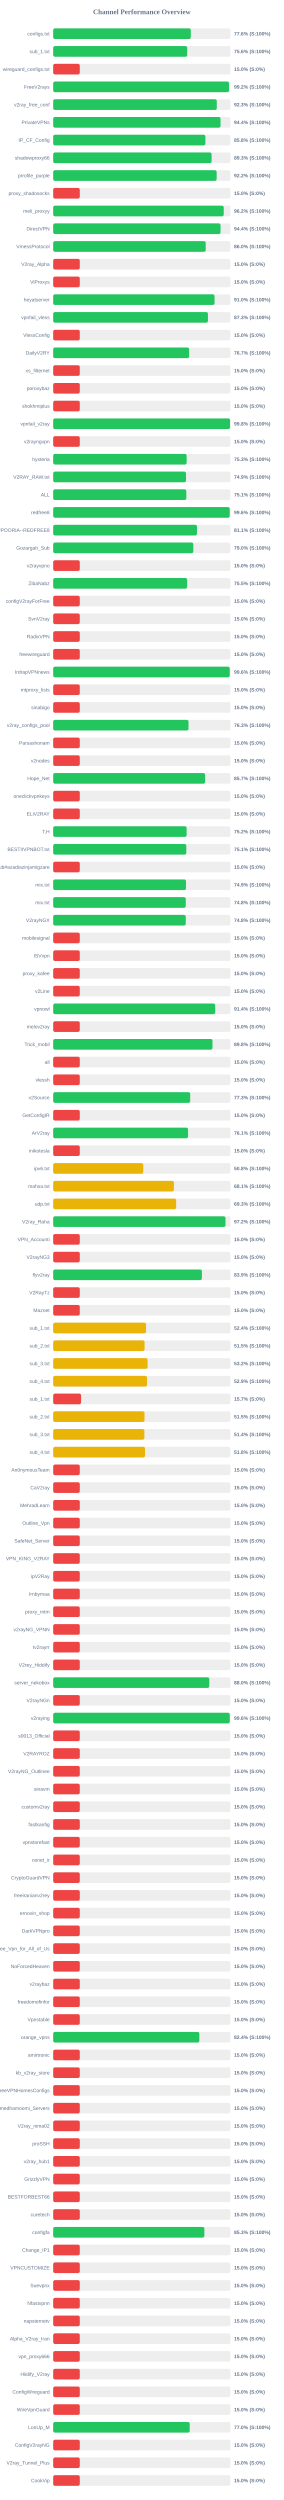
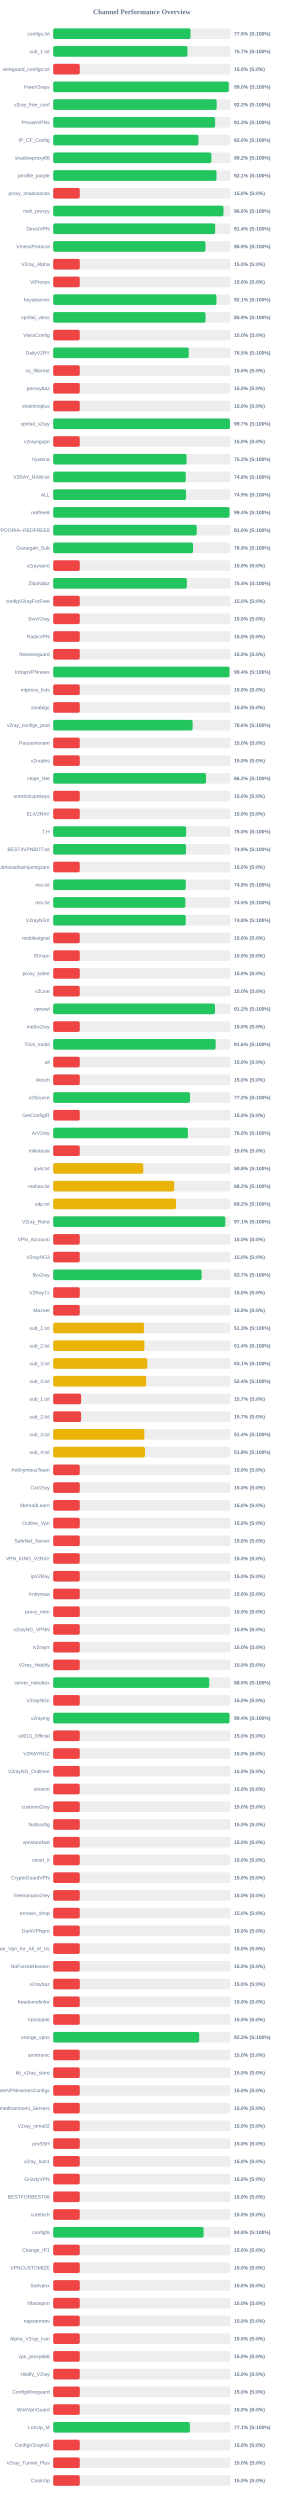
<svg xmlns="http://www.w3.org/2000/svg" width="800" height="7050" version="1.1">
  <style>
        .row { font: 14px Arial; fill: #64748b; }
        .score { font: bold 14px Arial; fill: #64748b; }
    </style>
  <text x="400" y="40" text-anchor="middle" font-size="20px" font-weight="bold" fill="#64748b">Channel Performance Overview</text>
  <rect x="150" y="80" width="500" height="30" fill="#eee" rx="5" />
-   <rect x="150" y="80" width="388.05" height="30" fill="#22c55e" rx="5" />
+   <rect x="150" y="80" width="387.3" height="30" fill="#22c55e" rx="5" />
  <text x="140" y="100" text-anchor="end" class="row">configs.txt</text>
-   <text x="660" y="100" text-anchor="start" class="score">77.6% (S:100%)</text>
+   <text x="660" y="100" text-anchor="start" class="score">77.5% (S:100%)</text>
  <rect x="150" y="130" width="500" height="30" fill="#eee" rx="5" />
-   <rect x="150" y="130" width="378.0" height="30" fill="#22c55e" rx="5" />
+   <rect x="150" y="130" width="378.6" height="30" fill="#22c55e" rx="5" />
  <text x="140" y="150" text-anchor="end" class="row">sub_1.txt</text>
-   <text x="660" y="150" text-anchor="start" class="score">75.6% (S:100%)</text>
+   <text x="660" y="150" text-anchor="start" class="score">75.7% (S:100%)</text>
  <rect x="150" y="180" width="500" height="30" fill="#eee" rx="5" />
  <rect x="150" y="180" width="75.0" height="30" fill="#ef4444" rx="5" />
  <text x="140" y="200" text-anchor="end" class="row">wireguard_configs.txt</text>
  <text x="660" y="200" text-anchor="start" class="score">15.0% (S:0%)</text>
  <rect x="150" y="230" width="500" height="30" fill="#eee" rx="5" />
-   <rect x="150" y="230" width="495.8" height="30" fill="#22c55e" rx="5" />
+   <rect x="150" y="230" width="494.95" height="30" fill="#22c55e" rx="5" />
  <text x="140" y="250" text-anchor="end" class="row">FreeV2rays</text>
-   <text x="660" y="250" text-anchor="start" class="score">99.2% (S:100%)</text>
+   <text x="660" y="250" text-anchor="start" class="score">99.0% (S:100%)</text>
  <rect x="150" y="280" width="500" height="30" fill="#eee" rx="5" />
-   <rect x="150" y="280" width="461.35" height="30" fill="#22c55e" rx="5" />
+   <rect x="150" y="280" width="461.0" height="30" fill="#22c55e" rx="5" />
  <text x="140" y="300" text-anchor="end" class="row">v2ray_free_conf</text>
-   <text x="660" y="300" text-anchor="start" class="score">92.3% (S:100%)</text>
+   <text x="660" y="300" text-anchor="start" class="score">92.2% (S:100%)</text>
  <rect x="150" y="330" width="500" height="30" fill="#eee" rx="5" />
-   <rect x="150" y="330" width="471.95" height="30" fill="#22c55e" rx="5" />
+   <rect x="150" y="330" width="456.55" height="30" fill="#22c55e" rx="5" />
  <text x="140" y="350" text-anchor="end" class="row">PrivateVPNs</text>
-   <text x="660" y="350" text-anchor="start" class="score">94.4% (S:100%)</text>
+   <text x="660" y="350" text-anchor="start" class="score">91.3% (S:100%)</text>
  <rect x="150" y="380" width="500" height="30" fill="#eee" rx="5" />
-   <rect x="150" y="380" width="429.25" height="30" fill="#22c55e" rx="5" />
+   <rect x="150" y="380" width="409.8" height="30" fill="#22c55e" rx="5" />
  <text x="140" y="400" text-anchor="end" class="row">IP_CF_Config</text>
-   <text x="660" y="400" text-anchor="start" class="score">85.8% (S:100%)</text>
+   <text x="660" y="400" text-anchor="start" class="score">82.0% (S:100%)</text>
  <rect x="150" y="430" width="500" height="30" fill="#eee" rx="5" />
-   <rect x="150" y="430" width="446.7" height="30" fill="#22c55e" rx="5" />
+   <rect x="150" y="430" width="446.15" height="30" fill="#22c55e" rx="5" />
  <text x="140" y="450" text-anchor="end" class="row">shadowproxy66</text>
-   <text x="660" y="450" text-anchor="start" class="score">89.3% (S:100%)</text>
+   <text x="660" y="450" text-anchor="start" class="score">89.2% (S:100%)</text>
  <rect x="150" y="480" width="500" height="30" fill="#eee" rx="5" />
-   <rect x="150" y="480" width="460.95" height="30" fill="#22c55e" rx="5" />
+   <rect x="150" y="480" width="460.55" height="30" fill="#22c55e" rx="5" />
  <text x="140" y="500" text-anchor="end" class="row">prrofile_purple</text>
-   <text x="660" y="500" text-anchor="start" class="score">92.2% (S:100%)</text>
+   <text x="660" y="500" text-anchor="start" class="score">92.1% (S:100%)</text>
  <rect x="150" y="530" width="500" height="30" fill="#eee" rx="5" />
  <rect x="150" y="530" width="75.0" height="30" fill="#ef4444" rx="5" />
  <text x="140" y="550" text-anchor="end" class="row">proxy_shadosocks</text>
  <text x="660" y="550" text-anchor="start" class="score">15.0% (S:0%)</text>
  <rect x="150" y="580" width="500" height="30" fill="#eee" rx="5" />
-   <rect x="150" y="580" width="480.95" height="30" fill="#22c55e" rx="5" />
+   <rect x="150" y="580" width="480.25" height="30" fill="#22c55e" rx="5" />
  <text x="140" y="600" text-anchor="end" class="row">meli_proxyy</text>
-   <text x="660" y="600" text-anchor="start" class="score">96.2% (S:100%)</text>
+   <text x="660" y="600" text-anchor="start" class="score">96.0% (S:100%)</text>
  <rect x="150" y="630" width="500" height="30" fill="#eee" rx="5" />
-   <rect x="150" y="630" width="471.9" height="30" fill="#22c55e" rx="5" />
+   <rect x="150" y="630" width="456.8" height="30" fill="#22c55e" rx="5" />
  <text x="140" y="650" text-anchor="end" class="row">DirectVPN</text>
-   <text x="660" y="650" text-anchor="start" class="score">94.4% (S:100%)</text>
+   <text x="660" y="650" text-anchor="start" class="score">91.4% (S:100%)</text>
  <rect x="150" y="680" width="500" height="30" fill="#eee" rx="5" />
-   <rect x="150" y="680" width="430.1" height="30" fill="#22c55e" rx="5" />
+   <rect x="150" y="680" width="429.4" height="30" fill="#22c55e" rx="5" />
  <text x="140" y="700" text-anchor="end" class="row">VmessProtocol</text>
-   <text x="660" y="700" text-anchor="start" class="score">86.0% (S:100%)</text>
+   <text x="660" y="700" text-anchor="start" class="score">85.9% (S:100%)</text>
  <rect x="150" y="730" width="500" height="30" fill="#eee" rx="5" />
  <rect x="150" y="730" width="75.0" height="30" fill="#ef4444" rx="5" />
  <text x="140" y="750" text-anchor="end" class="row">V2ray_Alpha</text>
  <text x="660" y="750" text-anchor="start" class="score">15.0% (S:0%)</text>
  <rect x="150" y="780" width="500" height="30" fill="#eee" rx="5" />
  <rect x="150" y="780" width="75.0" height="30" fill="#ef4444" rx="5" />
  <text x="140" y="800" text-anchor="end" class="row">ViProxys</text>
  <text x="660" y="800" text-anchor="start" class="score">15.0% (S:0%)</text>
  <rect x="150" y="830" width="500" height="30" fill="#eee" rx="5" />
-   <rect x="150" y="830" width="455.0" height="30" fill="#22c55e" rx="5" />
+   <rect x="150" y="830" width="460.35" height="30" fill="#22c55e" rx="5" />
  <text x="140" y="850" text-anchor="end" class="row">heyatserver</text>
-   <text x="660" y="850" text-anchor="start" class="score">91.0% (S:100%)</text>
+   <text x="660" y="850" text-anchor="start" class="score">92.1% (S:100%)</text>
  <rect x="150" y="880" width="500" height="30" fill="#eee" rx="5" />
-   <rect x="150" y="880" width="436.4" height="30" fill="#22c55e" rx="5" />
+   <rect x="150" y="880" width="429.7" height="30" fill="#22c55e" rx="5" />
  <text x="140" y="900" text-anchor="end" class="row">vpnfail_vless</text>
-   <text x="660" y="900" text-anchor="start" class="score">87.3% (S:100%)</text>
+   <text x="660" y="900" text-anchor="start" class="score">85.9% (S:100%)</text>
  <rect x="150" y="930" width="500" height="30" fill="#eee" rx="5" />
  <rect x="150" y="930" width="75.0" height="30" fill="#ef4444" rx="5" />
  <text x="140" y="950" text-anchor="end" class="row">VlessConfig</text>
  <text x="660" y="950" text-anchor="start" class="score">15.0% (S:0%)</text>
  <rect x="150" y="980" width="500" height="30" fill="#eee" rx="5" />
-   <rect x="150" y="980" width="383.4" height="30" fill="#22c55e" rx="5" />
+   <rect x="150" y="980" width="382.25" height="30" fill="#22c55e" rx="5" />
  <text x="140" y="1000" text-anchor="end" class="row">DailyV2RY</text>
-   <text x="660" y="1000" text-anchor="start" class="score">76.7% (S:100%)</text>
+   <text x="660" y="1000" text-anchor="start" class="score">76.5% (S:100%)</text>
  <rect x="150" y="1030" width="500" height="30" fill="#eee" rx="5" />
  <rect x="150" y="1030" width="75.0" height="30" fill="#ef4444" rx="5" />
  <text x="140" y="1050" text-anchor="end" class="row">xs_filternet</text>
  <text x="660" y="1050" text-anchor="start" class="score">15.0% (S:0%)</text>
  <rect x="150" y="1080" width="500" height="30" fill="#eee" rx="5" />
  <rect x="150" y="1080" width="75.0" height="30" fill="#ef4444" rx="5" />
  <text x="140" y="1100" text-anchor="end" class="row">poroxybaz</text>
  <text x="660" y="1100" text-anchor="start" class="score">15.0% (S:0%)</text>
  <rect x="150" y="1130" width="500" height="30" fill="#eee" rx="5" />
  <rect x="150" y="1130" width="75.0" height="30" fill="#ef4444" rx="5" />
  <text x="140" y="1150" text-anchor="end" class="row">shokhmiplus</text>
  <text x="660" y="1150" text-anchor="start" class="score">15.0% (S:0%)</text>
  <rect x="150" y="1180" width="500" height="30" fill="#eee" rx="5" />
-   <rect x="150" y="1180" width="498.75" height="30" fill="#22c55e" rx="5" />
+   <rect x="150" y="1180" width="498.45" height="30" fill="#22c55e" rx="5" />
  <text x="140" y="1200" text-anchor="end" class="row">vpnfail_v2ray</text>
-   <text x="660" y="1200" text-anchor="start" class="score">99.8% (S:100%)</text>
+   <text x="660" y="1200" text-anchor="start" class="score">99.7% (S:100%)</text>
  <rect x="150" y="1230" width="500" height="30" fill="#eee" rx="5" />
  <rect x="150" y="1230" width="75.0" height="30" fill="#ef4444" rx="5" />
  <text x="140" y="1250" text-anchor="end" class="row">v2rayngvpn</text>
  <text x="660" y="1250" text-anchor="start" class="score">15.0% (S:0%)</text>
  <rect x="150" y="1280" width="500" height="30" fill="#eee" rx="5" />
-   <rect x="150" y="1280" width="376.35" height="30" fill="#22c55e" rx="5" />
+   <rect x="150" y="1280" width="376.2" height="30" fill="#22c55e" rx="5" />
  <text x="140" y="1300" text-anchor="end" class="row">hysteria</text>
-   <text x="660" y="1300" text-anchor="start" class="score">75.3% (S:100%)</text>
+   <text x="660" y="1300" text-anchor="start" class="score">75.2% (S:100%)</text>
  <rect x="150" y="1330" width="500" height="30" fill="#eee" rx="5" />
-   <rect x="150" y="1330" width="374.55" height="30" fill="#22c55e" rx="5" />
+   <rect x="150" y="1330" width="373.85" height="30" fill="#22c55e" rx="5" />
  <text x="140" y="1350" text-anchor="end" class="row">V2RAY_RAW.txt</text>
-   <text x="660" y="1350" text-anchor="start" class="score">74.9% (S:100%)</text>
+   <text x="660" y="1350" text-anchor="start" class="score">74.8% (S:100%)</text>
  <rect x="150" y="1380" width="500" height="30" fill="#eee" rx="5" />
-   <rect x="150" y="1380" width="375.45" height="30" fill="#22c55e" rx="5" />
+   <rect x="150" y="1380" width="374.65" height="30" fill="#22c55e" rx="5" />
  <text x="140" y="1400" text-anchor="end" class="row">ALL</text>
-   <text x="660" y="1400" text-anchor="start" class="score">75.1% (S:100%)</text>
+   <text x="660" y="1400" text-anchor="start" class="score">74.9% (S:100%)</text>
  <rect x="150" y="1430" width="500" height="30" fill="#eee" rx="5" />
-   <rect x="150" y="1430" width="497.85" height="30" fill="#22c55e" rx="5" />
+   <rect x="150" y="1430" width="497.15" height="30" fill="#22c55e" rx="5" />
  <text x="140" y="1450" text-anchor="end" class="row">redfree8</text>
-   <text x="660" y="1450" text-anchor="start" class="score">99.6% (S:100%)</text>
+   <text x="660" y="1450" text-anchor="start" class="score">99.4% (S:100%)</text>
  <rect x="150" y="1480" width="500" height="30" fill="#eee" rx="5" />
-   <rect x="150" y="1480" width="405.5" height="30" fill="#22c55e" rx="5" />
+   <rect x="150" y="1480" width="404.85" height="30" fill="#22c55e" rx="5" />
  <text x="140" y="1500" text-anchor="end" class="row">POORIA--REDFREE8.txt#POORIA--REDFREE8</text>
-   <text x="660" y="1500" text-anchor="start" class="score">81.1% (S:100%)</text>
+   <text x="660" y="1500" text-anchor="start" class="score">81.0% (S:100%)</text>
  <rect x="150" y="1530" width="500" height="30" fill="#eee" rx="5" />
-   <rect x="150" y="1530" width="395.2" height="30" fill="#22c55e" rx="5" />
+   <rect x="150" y="1530" width="394.45" height="30" fill="#22c55e" rx="5" />
  <text x="140" y="1550" text-anchor="end" class="row">Gozargah_Sub</text>
-   <text x="660" y="1550" text-anchor="start" class="score">79.0% (S:100%)</text>
+   <text x="660" y="1550" text-anchor="start" class="score">78.9% (S:100%)</text>
  <rect x="150" y="1580" width="500" height="30" fill="#eee" rx="5" />
  <rect x="150" y="1580" width="75.0" height="30" fill="#ef4444" rx="5" />
  <text x="140" y="1600" text-anchor="end" class="row">v2rayvpno</text>
  <text x="660" y="1600" text-anchor="start" class="score">15.0% (S:0%)</text>
  <rect x="150" y="1630" width="500" height="30" fill="#eee" rx="5" />
-   <rect x="150" y="1630" width="377.75" height="30" fill="#22c55e" rx="5" />
+   <rect x="150" y="1630" width="376.9" height="30" fill="#22c55e" rx="5" />
  <text x="140" y="1650" text-anchor="end" class="row">ZibaNabz</text>
-   <text x="660" y="1650" text-anchor="start" class="score">75.5% (S:100%)</text>
+   <text x="660" y="1650" text-anchor="start" class="score">75.4% (S:100%)</text>
  <rect x="150" y="1680" width="500" height="30" fill="#eee" rx="5" />
  <rect x="150" y="1680" width="75.0" height="30" fill="#ef4444" rx="5" />
  <text x="140" y="1700" text-anchor="end" class="row">configV2rayForFree</text>
  <text x="660" y="1700" text-anchor="start" class="score">15.0% (S:0%)</text>
  <rect x="150" y="1730" width="500" height="30" fill="#eee" rx="5" />
  <rect x="150" y="1730" width="75.0" height="30" fill="#ef4444" rx="5" />
  <text x="140" y="1750" text-anchor="end" class="row">SvnV2ray</text>
  <text x="660" y="1750" text-anchor="start" class="score">15.0% (S:0%)</text>
  <rect x="150" y="1780" width="500" height="30" fill="#eee" rx="5" />
  <rect x="150" y="1780" width="75.0" height="30" fill="#ef4444" rx="5" />
  <text x="140" y="1800" text-anchor="end" class="row">RadixVPN</text>
  <text x="660" y="1800" text-anchor="start" class="score">15.0% (S:0%)</text>
  <rect x="150" y="1830" width="500" height="30" fill="#eee" rx="5" />
  <rect x="150" y="1830" width="75.0" height="30" fill="#ef4444" rx="5" />
  <text x="140" y="1850" text-anchor="end" class="row">freewireguard</text>
  <text x="660" y="1850" text-anchor="start" class="score">15.0% (S:0%)</text>
  <rect x="150" y="1880" width="500" height="30" fill="#eee" rx="5" />
-   <rect x="150" y="1880" width="497.9" height="30" fill="#22c55e" rx="5" />
+   <rect x="150" y="1880" width="497.1" height="30" fill="#22c55e" rx="5" />
  <text x="140" y="1900" text-anchor="end" class="row">IrdrapVPNnews</text>
-   <text x="660" y="1900" text-anchor="start" class="score">99.6% (S:100%)</text>
+   <text x="660" y="1900" text-anchor="start" class="score">99.4% (S:100%)</text>
  <rect x="150" y="1930" width="500" height="30" fill="#eee" rx="5" />
  <rect x="150" y="1930" width="75.0" height="30" fill="#ef4444" rx="5" />
  <text x="140" y="1950" text-anchor="end" class="row">mtproxy_lists</text>
  <text x="660" y="1950" text-anchor="start" class="score">15.0% (S:0%)</text>
  <rect x="150" y="1980" width="500" height="30" fill="#eee" rx="5" />
  <rect x="150" y="1980" width="75.0" height="30" fill="#ef4444" rx="5" />
  <text x="140" y="2000" text-anchor="end" class="row">sinabigo</text>
  <text x="660" y="2000" text-anchor="start" class="score">15.0% (S:0%)</text>
  <rect x="150" y="2030" width="500" height="30" fill="#eee" rx="5" />
-   <rect x="150" y="2030" width="381.65" height="30" fill="#22c55e" rx="5" />
+   <rect x="150" y="2030" width="393.2" height="30" fill="#22c55e" rx="5" />
  <text x="140" y="2050" text-anchor="end" class="row">v2ray_configs_pool</text>
-   <text x="660" y="2050" text-anchor="start" class="score">76.3% (S:100%)</text>
+   <text x="660" y="2050" text-anchor="start" class="score">78.6% (S:100%)</text>
  <rect x="150" y="2080" width="500" height="30" fill="#eee" rx="5" />
  <rect x="150" y="2080" width="75.0" height="30" fill="#ef4444" rx="5" />
  <text x="140" y="2100" text-anchor="end" class="row">Parsashonam</text>
  <text x="660" y="2100" text-anchor="start" class="score">15.0% (S:0%)</text>
  <rect x="150" y="2130" width="500" height="30" fill="#eee" rx="5" />
  <rect x="150" y="2130" width="75.0" height="30" fill="#ef4444" rx="5" />
  <text x="140" y="2150" text-anchor="end" class="row">v2nodes</text>
  <text x="660" y="2150" text-anchor="start" class="score">15.0% (S:0%)</text>
  <rect x="150" y="2180" width="500" height="30" fill="#eee" rx="5" />
-   <rect x="150" y="2180" width="428.45" height="30" fill="#22c55e" rx="5" />
+   <rect x="150" y="2180" width="430.95" height="30" fill="#22c55e" rx="5" />
  <text x="140" y="2200" text-anchor="end" class="row">Hope_Net</text>
-   <text x="660" y="2200" text-anchor="start" class="score">85.7% (S:100%)</text>
+   <text x="660" y="2200" text-anchor="start" class="score">86.2% (S:100%)</text>
  <rect x="150" y="2230" width="500" height="30" fill="#eee" rx="5" />
  <rect x="150" y="2230" width="75.0" height="30" fill="#ef4444" rx="5" />
  <text x="140" y="2250" text-anchor="end" class="row">oneclickvpnkeys</text>
  <text x="660" y="2250" text-anchor="start" class="score">15.0% (S:0%)</text>
  <rect x="150" y="2280" width="500" height="30" fill="#eee" rx="5" />
  <rect x="150" y="2280" width="75.0" height="30" fill="#ef4444" rx="5" />
  <text x="140" y="2300" text-anchor="end" class="row">ELiV2RAY</text>
  <text x="660" y="2300" text-anchor="start" class="score">15.0% (S:0%)</text>
  <rect x="150" y="2330" width="500" height="30" fill="#eee" rx="5" />
-   <rect x="150" y="2330" width="376.25" height="30" fill="#22c55e" rx="5" />
+   <rect x="150" y="2330" width="374.95" height="30" fill="#22c55e" rx="5" />
  <text x="140" y="2350" text-anchor="end" class="row">T,H</text>
-   <text x="660" y="2350" text-anchor="start" class="score">75.2% (S:100%)</text>
+   <text x="660" y="2350" text-anchor="start" class="score">75.0% (S:100%)</text>
  <rect x="150" y="2380" width="500" height="30" fill="#eee" rx="5" />
-   <rect x="150" y="2380" width="375.35" height="30" fill="#22c55e" rx="5" />
+   <rect x="150" y="2380" width="374.4" height="30" fill="#22c55e" rx="5" />
  <text x="140" y="2400" text-anchor="end" class="row">BESTIIVPNBOT.txt</text>
-   <text x="660" y="2400" text-anchor="start" class="score">75.1% (S:100%)</text>
+   <text x="660" y="2400" text-anchor="start" class="score">74.9% (S:100%)</text>
  <rect x="150" y="2430" width="500" height="30" fill="#eee" rx="5" />
  <rect x="150" y="2430" width="75.0" height="30" fill="#ef4444" rx="5" />
  <text x="140" y="2450" text-anchor="end" class="row">Sub#azadiazinjamigzare</text>
  <text x="660" y="2450" text-anchor="start" class="score">15.0% (S:0%)</text>
  <rect x="150" y="2480" width="500" height="30" fill="#eee" rx="5" />
-   <rect x="150" y="2480" width="374.5" height="30" fill="#22c55e" rx="5" />
+   <rect x="150" y="2480" width="373.85" height="30" fill="#22c55e" rx="5" />
  <text x="140" y="2500" text-anchor="end" class="row">mix.txt</text>
-   <text x="660" y="2500" text-anchor="start" class="score">74.9% (S:100%)</text>
+   <text x="660" y="2500" text-anchor="start" class="score">74.8% (S:100%)</text>
  <rect x="150" y="2530" width="500" height="30" fill="#eee" rx="5" />
-   <rect x="150" y="2530" width="373.9" height="30" fill="#22c55e" rx="5" />
+   <rect x="150" y="2530" width="372.6" height="30" fill="#22c55e" rx="5" />
  <text x="140" y="2550" text-anchor="end" class="row">mix.txt</text>
-   <text x="660" y="2550" text-anchor="start" class="score">74.8% (S:100%)</text>
+   <text x="660" y="2550" text-anchor="start" class="score">74.5% (S:100%)</text>
  <rect x="150" y="2580" width="500" height="30" fill="#eee" rx="5" />
  <rect x="150" y="2580" width="373.85" height="30" fill="#22c55e" rx="5" />
  <text x="140" y="2600" text-anchor="end" class="row">V2rayNGX</text>
  <text x="660" y="2600" text-anchor="start" class="score">74.8% (S:100%)</text>
  <rect x="150" y="2630" width="500" height="30" fill="#eee" rx="5" />
  <rect x="150" y="2630" width="75.0" height="30" fill="#ef4444" rx="5" />
  <text x="140" y="2650" text-anchor="end" class="row">mobilesignal</text>
  <text x="660" y="2650" text-anchor="start" class="score">15.0% (S:0%)</text>
  <rect x="150" y="2680" width="500" height="30" fill="#eee" rx="5" />
  <rect x="150" y="2680" width="75.0" height="30" fill="#ef4444" rx="5" />
  <text x="140" y="2700" text-anchor="end" class="row">ISVvpn</text>
  <text x="660" y="2700" text-anchor="start" class="score">15.0% (S:0%)</text>
  <rect x="150" y="2730" width="500" height="30" fill="#eee" rx="5" />
  <rect x="150" y="2730" width="75.0" height="30" fill="#ef4444" rx="5" />
  <text x="140" y="2750" text-anchor="end" class="row">proxy_kafee</text>
  <text x="660" y="2750" text-anchor="start" class="score">15.0% (S:0%)</text>
  <rect x="150" y="2780" width="500" height="30" fill="#eee" rx="5" />
  <rect x="150" y="2780" width="75.0" height="30" fill="#ef4444" rx="5" />
  <text x="140" y="2800" text-anchor="end" class="row">v2Line</text>
  <text x="660" y="2800" text-anchor="start" class="score">15.0% (S:0%)</text>
  <rect x="150" y="2830" width="500" height="30" fill="#eee" rx="5" />
-   <rect x="150" y="2830" width="456.9" height="30" fill="#22c55e" rx="5" />
+   <rect x="150" y="2830" width="456.25" height="30" fill="#22c55e" rx="5" />
  <text x="140" y="2850" text-anchor="end" class="row">vpnowl</text>
-   <text x="660" y="2850" text-anchor="start" class="score">91.4% (S:100%)</text>
+   <text x="660" y="2850" text-anchor="start" class="score">91.2% (S:100%)</text>
  <rect x="150" y="2880" width="500" height="30" fill="#eee" rx="5" />
  <rect x="150" y="2880" width="75.0" height="30" fill="#ef4444" rx="5" />
  <text x="140" y="2900" text-anchor="end" class="row">melov2ray</text>
  <text x="660" y="2900" text-anchor="start" class="score">15.0% (S:0%)</text>
  <rect x="150" y="2930" width="500" height="30" fill="#eee" rx="5" />
-   <rect x="150" y="2930" width="449.25" height="30" fill="#22c55e" rx="5" />
+   <rect x="150" y="2930" width="458.1" height="30" fill="#22c55e" rx="5" />
  <text x="140" y="2950" text-anchor="end" class="row">Trick_mobil</text>
-   <text x="660" y="2950" text-anchor="start" class="score">89.8% (S:100%)</text>
+   <text x="660" y="2950" text-anchor="start" class="score">91.6% (S:100%)</text>
  <rect x="150" y="2980" width="500" height="30" fill="#eee" rx="5" />
  <rect x="150" y="2980" width="75.0" height="30" fill="#ef4444" rx="5" />
  <text x="140" y="3000" text-anchor="end" class="row">all</text>
  <text x="660" y="3000" text-anchor="start" class="score">15.0% (S:0%)</text>
  <rect x="150" y="3030" width="500" height="30" fill="#eee" rx="5" />
  <rect x="150" y="3030" width="75.0" height="30" fill="#ef4444" rx="5" />
  <text x="140" y="3050" text-anchor="end" class="row">vlessh</text>
  <text x="660" y="3050" text-anchor="start" class="score">15.0% (S:0%)</text>
  <rect x="150" y="3080" width="500" height="30" fill="#eee" rx="5" />
-   <rect x="150" y="3080" width="386.35" height="30" fill="#22c55e" rx="5" />
+   <rect x="150" y="3080" width="385.95" height="30" fill="#22c55e" rx="5" />
  <text x="140" y="3100" text-anchor="end" class="row">v2Source</text>
-   <text x="660" y="3100" text-anchor="start" class="score">77.3% (S:100%)</text>
+   <text x="660" y="3100" text-anchor="start" class="score">77.2% (S:100%)</text>
  <rect x="150" y="3130" width="500" height="30" fill="#eee" rx="5" />
  <rect x="150" y="3130" width="75.0" height="30" fill="#ef4444" rx="5" />
  <text x="140" y="3150" text-anchor="end" class="row">GetConfigIR</text>
  <text x="660" y="3150" text-anchor="start" class="score">15.0% (S:0%)</text>
  <rect x="150" y="3180" width="500" height="30" fill="#eee" rx="5" />
-   <rect x="150" y="3180" width="380.3" height="30" fill="#22c55e" rx="5" />
+   <rect x="150" y="3180" width="379.85" height="30" fill="#22c55e" rx="5" />
  <text x="140" y="3200" text-anchor="end" class="row">ArV2ray</text>
-   <text x="660" y="3200" text-anchor="start" class="score">76.1% (S:100%)</text>
+   <text x="660" y="3200" text-anchor="start" class="score">76.0% (S:100%)</text>
  <rect x="150" y="3230" width="500" height="30" fill="#eee" rx="5" />
  <rect x="150" y="3230" width="75.0" height="30" fill="#ef4444" rx="5" />
  <text x="140" y="3250" text-anchor="end" class="row">inikotesla</text>
  <text x="660" y="3250" text-anchor="start" class="score">15.0% (S:0%)</text>
  <rect x="150" y="3280" width="500" height="30" fill="#eee" rx="5" />
  <rect x="150" y="3280" width="253.95" height="30" fill="#eab308" rx="5" />
  <text x="140" y="3300" text-anchor="end" class="row">ipv6.txt</text>
  <text x="660" y="3300" text-anchor="start" class="score">50.8% (S:100%)</text>
  <rect x="150" y="3330" width="500" height="30" fill="#eee" rx="5" />
-   <rect x="150" y="3330" width="340.45" height="30" fill="#eab308" rx="5" />
+   <rect x="150" y="3330" width="341.2" height="30" fill="#eab308" rx="5" />
  <text x="140" y="3350" text-anchor="end" class="row">mahsa.txt</text>
-   <text x="660" y="3350" text-anchor="start" class="score">68.1% (S:100%)</text>
+   <text x="660" y="3350" text-anchor="start" class="score">68.2% (S:100%)</text>
  <rect x="150" y="3380" width="500" height="30" fill="#eee" rx="5" />
-   <rect x="150" y="3380" width="346.75" height="30" fill="#eab308" rx="5" />
+   <rect x="150" y="3380" width="346.25" height="30" fill="#eab308" rx="5" />
  <text x="140" y="3400" text-anchor="end" class="row">udp.txt</text>
-   <text x="660" y="3400" text-anchor="start" class="score">69.3% (S:100%)</text>
+   <text x="660" y="3400" text-anchor="start" class="score">69.2% (S:100%)</text>
  <rect x="150" y="3430" width="500" height="30" fill="#eee" rx="5" />
-   <rect x="150" y="3430" width="485.9" height="30" fill="#22c55e" rx="5" />
+   <rect x="150" y="3430" width="485.4" height="30" fill="#22c55e" rx="5" />
  <text x="140" y="3450" text-anchor="end" class="row">V2ray_Raha</text>
-   <text x="660" y="3450" text-anchor="start" class="score">97.2% (S:100%)</text>
+   <text x="660" y="3450" text-anchor="start" class="score">97.1% (S:100%)</text>
  <rect x="150" y="3480" width="500" height="30" fill="#eee" rx="5" />
  <rect x="150" y="3480" width="75.0" height="30" fill="#ef4444" rx="5" />
  <text x="140" y="3500" text-anchor="end" class="row">VPN_Accounti</text>
  <text x="660" y="3500" text-anchor="start" class="score">15.0% (S:0%)</text>
  <rect x="150" y="3530" width="500" height="30" fill="#eee" rx="5" />
  <rect x="150" y="3530" width="75.0" height="30" fill="#ef4444" rx="5" />
  <text x="140" y="3550" text-anchor="end" class="row">V2rayNG3</text>
  <text x="660" y="3550" text-anchor="start" class="score">15.0% (S:0%)</text>
  <rect x="150" y="3580" width="500" height="30" fill="#eee" rx="5" />
-   <rect x="150" y="3580" width="419.35" height="30" fill="#22c55e" rx="5" />
+   <rect x="150" y="3580" width="418.65" height="30" fill="#22c55e" rx="5" />
  <text x="140" y="3600" text-anchor="end" class="row">flyv2ray</text>
-   <text x="660" y="3600" text-anchor="start" class="score">83.9% (S:100%)</text>
+   <text x="660" y="3600" text-anchor="start" class="score">83.7% (S:100%)</text>
  <rect x="150" y="3630" width="500" height="30" fill="#eee" rx="5" />
  <rect x="150" y="3630" width="75.0" height="30" fill="#ef4444" rx="5" />
  <text x="140" y="3650" text-anchor="end" class="row">V2RayTz</text>
  <text x="660" y="3650" text-anchor="start" class="score">15.0% (S:0%)</text>
  <rect x="150" y="3680" width="500" height="30" fill="#eee" rx="5" />
  <rect x="150" y="3680" width="75.0" height="30" fill="#ef4444" rx="5" />
  <text x="140" y="3700" text-anchor="end" class="row">Maznet</text>
  <text x="660" y="3700" text-anchor="start" class="score">15.0% (S:0%)</text>
  <rect x="150" y="3730" width="500" height="30" fill="#eee" rx="5" />
-   <rect x="150" y="3730" width="261.8" height="30" fill="#eab308" rx="5" />
+   <rect x="150" y="3730" width="256.4" height="30" fill="#eab308" rx="5" />
  <text x="140" y="3750" text-anchor="end" class="row">sub_1.txt</text>
-   <text x="660" y="3750" text-anchor="start" class="score">52.4% (S:100%)</text>
+   <text x="660" y="3750" text-anchor="start" class="score">51.3% (S:100%)</text>
  <rect x="150" y="3780" width="500" height="30" fill="#eee" rx="5" />
-   <rect x="150" y="3780" width="257.7" height="30" fill="#eab308" rx="5" />
+   <rect x="150" y="3780" width="257.2" height="30" fill="#eab308" rx="5" />
  <text x="140" y="3800" text-anchor="end" class="row">sub_2.txt</text>
-   <text x="660" y="3800" text-anchor="start" class="score">51.5% (S:100%)</text>
+   <text x="660" y="3800" text-anchor="start" class="score">51.4% (S:100%)</text>
  <rect x="150" y="3830" width="500" height="30" fill="#eee" rx="5" />
-   <rect x="150" y="3830" width="266.25" height="30" fill="#eab308" rx="5" />
+   <rect x="150" y="3830" width="265.35" height="30" fill="#eab308" rx="5" />
  <text x="140" y="3850" text-anchor="end" class="row">sub_3.txt</text>
-   <text x="660" y="3850" text-anchor="start" class="score">53.2% (S:100%)</text>
+   <text x="660" y="3850" text-anchor="start" class="score">53.1% (S:100%)</text>
  <rect x="150" y="3880" width="500" height="30" fill="#eee" rx="5" />
-   <rect x="150" y="3880" width="264.65" height="30" fill="#eab308" rx="5" />
+   <rect x="150" y="3880" width="262.2" height="30" fill="#eab308" rx="5" />
  <text x="140" y="3900" text-anchor="end" class="row">sub_4.txt</text>
-   <text x="660" y="3900" text-anchor="start" class="score">52.9% (S:100%)</text>
+   <text x="660" y="3900" text-anchor="start" class="score">52.4% (S:100%)</text>
  <rect x="150" y="3930" width="500" height="30" fill="#eee" rx="5" />
  <rect x="150" y="3930" width="78.65" height="30" fill="#ef4444" rx="5" />
  <text x="140" y="3950" text-anchor="end" class="row">sub_1.txt</text>
  <text x="660" y="3950" text-anchor="start" class="score">15.7% (S:0%)</text>
  <rect x="150" y="3980" width="500" height="30" fill="#eee" rx="5" />
-   <rect x="150" y="3980" width="257.55" height="30" fill="#eab308" rx="5" />
+   <rect x="150" y="3980" width="78.65" height="30" fill="#ef4444" rx="5" />
  <text x="140" y="4000" text-anchor="end" class="row">sub_2.txt</text>
-   <text x="660" y="4000" text-anchor="start" class="score">51.5% (S:100%)</text>
+   <text x="660" y="4000" text-anchor="start" class="score">15.7% (S:0%)</text>
  <rect x="150" y="4030" width="500" height="30" fill="#eee" rx="5" />
-   <rect x="150" y="4030" width="257.15" height="30" fill="#eab308" rx="5" />
+   <rect x="150" y="4030" width="257.05" height="30" fill="#eab308" rx="5" />
  <text x="140" y="4050" text-anchor="end" class="row">sub_3.txt</text>
  <text x="660" y="4050" text-anchor="start" class="score">51.4% (S:100%)</text>
  <rect x="150" y="4080" width="500" height="30" fill="#eee" rx="5" />
-   <rect x="150" y="4080" width="259.0" height="30" fill="#eab308" rx="5" />
+   <rect x="150" y="4080" width="258.8" height="30" fill="#eab308" rx="5" />
  <text x="140" y="4100" text-anchor="end" class="row">sub_4.txt</text>
  <text x="660" y="4100" text-anchor="start" class="score">51.8% (S:100%)</text>
  <rect x="150" y="4130" width="500" height="30" fill="#eee" rx="5" />
  <rect x="150" y="4130" width="75.0" height="30" fill="#ef4444" rx="5" />
  <text x="140" y="4150" text-anchor="end" class="row">An0nymousTeam</text>
  <text x="660" y="4150" text-anchor="start" class="score">15.0% (S:0%)</text>
  <rect x="150" y="4180" width="500" height="30" fill="#eee" rx="5" />
  <rect x="150" y="4180" width="75.0" height="30" fill="#ef4444" rx="5" />
  <text x="140" y="4200" text-anchor="end" class="row">CaV2ray</text>
  <text x="660" y="4200" text-anchor="start" class="score">15.0% (S:0%)</text>
  <rect x="150" y="4230" width="500" height="30" fill="#eee" rx="5" />
  <rect x="150" y="4230" width="75.0" height="30" fill="#ef4444" rx="5" />
  <text x="140" y="4250" text-anchor="end" class="row">MehradLearn</text>
  <text x="660" y="4250" text-anchor="start" class="score">15.0% (S:0%)</text>
  <rect x="150" y="4280" width="500" height="30" fill="#eee" rx="5" />
  <rect x="150" y="4280" width="75.0" height="30" fill="#ef4444" rx="5" />
  <text x="140" y="4300" text-anchor="end" class="row">Outline_Vpn</text>
  <text x="660" y="4300" text-anchor="start" class="score">15.0% (S:0%)</text>
  <rect x="150" y="4330" width="500" height="30" fill="#eee" rx="5" />
  <rect x="150" y="4330" width="75.0" height="30" fill="#ef4444" rx="5" />
  <text x="140" y="4350" text-anchor="end" class="row">SafeNet_Server</text>
  <text x="660" y="4350" text-anchor="start" class="score">15.0% (S:0%)</text>
  <rect x="150" y="4380" width="500" height="30" fill="#eee" rx="5" />
  <rect x="150" y="4380" width="75.0" height="30" fill="#ef4444" rx="5" />
  <text x="140" y="4400" text-anchor="end" class="row">VPN_KING_V2RAY</text>
  <text x="660" y="4400" text-anchor="start" class="score">15.0% (S:0%)</text>
  <rect x="150" y="4430" width="500" height="30" fill="#eee" rx="5" />
  <rect x="150" y="4430" width="75.0" height="30" fill="#ef4444" rx="5" />
  <text x="140" y="4450" text-anchor="end" class="row">ipV2Ray</text>
  <text x="660" y="4450" text-anchor="start" class="score">15.0% (S:0%)</text>
  <rect x="150" y="4480" width="500" height="30" fill="#eee" rx="5" />
  <rect x="150" y="4480" width="75.0" height="30" fill="#ef4444" rx="5" />
  <text x="140" y="4500" text-anchor="end" class="row">lrnbymaa</text>
  <text x="660" y="4500" text-anchor="start" class="score">15.0% (S:0%)</text>
  <rect x="150" y="4530" width="500" height="30" fill="#eee" rx="5" />
  <rect x="150" y="4530" width="75.0" height="30" fill="#ef4444" rx="5" />
  <text x="140" y="4550" text-anchor="end" class="row">proxy_mtm</text>
  <text x="660" y="4550" text-anchor="start" class="score">15.0% (S:0%)</text>
  <rect x="150" y="4580" width="500" height="30" fill="#eee" rx="5" />
  <rect x="150" y="4580" width="75.0" height="30" fill="#ef4444" rx="5" />
  <text x="140" y="4600" text-anchor="end" class="row">v2rayNG_VPNN</text>
  <text x="660" y="4600" text-anchor="start" class="score">15.0% (S:0%)</text>
  <rect x="150" y="4630" width="500" height="30" fill="#eee" rx="5" />
  <rect x="150" y="4630" width="75.0" height="30" fill="#ef4444" rx="5" />
  <text x="140" y="4650" text-anchor="end" class="row">tv2rayrr</text>
  <text x="660" y="4650" text-anchor="start" class="score">15.0% (S:0%)</text>
  <rect x="150" y="4680" width="500" height="30" fill="#eee" rx="5" />
  <rect x="150" y="4680" width="75.0" height="30" fill="#ef4444" rx="5" />
  <text x="140" y="4700" text-anchor="end" class="row">V2rey_Hiddify</text>
  <text x="660" y="4700" text-anchor="start" class="score">15.0% (S:0%)</text>
  <rect x="150" y="4730" width="500" height="30" fill="#eee" rx="5" />
-   <rect x="150" y="4730" width="440.2" height="30" fill="#22c55e" rx="5" />
+   <rect x="150" y="4730" width="440.05" height="30" fill="#22c55e" rx="5" />
  <text x="140" y="4750" text-anchor="end" class="row">server_nekobox</text>
  <text x="660" y="4750" text-anchor="start" class="score">88.0% (S:100%)</text>
  <rect x="150" y="4780" width="500" height="30" fill="#eee" rx="5" />
  <rect x="150" y="4780" width="75.0" height="30" fill="#ef4444" rx="5" />
  <text x="140" y="4800" text-anchor="end" class="row">V2rayNGn</text>
  <text x="660" y="4800" text-anchor="start" class="score">15.0% (S:0%)</text>
  <rect x="150" y="4830" width="500" height="30" fill="#eee" rx="5" />
-   <rect x="150" y="4830" width="498.0" height="30" fill="#22c55e" rx="5" />
+   <rect x="150" y="4830" width="497.1" height="30" fill="#22c55e" rx="5" />
  <text x="140" y="4850" text-anchor="end" class="row">v2raying</text>
-   <text x="660" y="4850" text-anchor="start" class="score">99.6% (S:100%)</text>
+   <text x="660" y="4850" text-anchor="start" class="score">99.4% (S:100%)</text>
  <rect x="150" y="4880" width="500" height="30" fill="#eee" rx="5" />
  <rect x="150" y="4880" width="75.0" height="30" fill="#ef4444" rx="5" />
  <text x="140" y="4900" text-anchor="end" class="row">s0013_Official</text>
  <text x="660" y="4900" text-anchor="start" class="score">15.0% (S:0%)</text>
  <rect x="150" y="4930" width="500" height="30" fill="#eee" rx="5" />
  <rect x="150" y="4930" width="75.0" height="30" fill="#ef4444" rx="5" />
  <text x="140" y="4950" text-anchor="end" class="row">V2RAYROZ</text>
  <text x="660" y="4950" text-anchor="start" class="score">15.0% (S:0%)</text>
  <rect x="150" y="4980" width="500" height="30" fill="#eee" rx="5" />
  <rect x="150" y="4980" width="75.0" height="30" fill="#ef4444" rx="5" />
  <text x="140" y="5000" text-anchor="end" class="row">V2rayNG_Outlinee</text>
  <text x="660" y="5000" text-anchor="start" class="score">15.0% (S:0%)</text>
  <rect x="150" y="5030" width="500" height="30" fill="#eee" rx="5" />
  <rect x="150" y="5030" width="75.0" height="30" fill="#ef4444" rx="5" />
  <text x="140" y="5050" text-anchor="end" class="row">sinavm</text>
  <text x="660" y="5050" text-anchor="start" class="score">15.0% (S:0%)</text>
  <rect x="150" y="5080" width="500" height="30" fill="#eee" rx="5" />
  <rect x="150" y="5080" width="75.0" height="30" fill="#ef4444" rx="5" />
  <text x="140" y="5100" text-anchor="end" class="row">customv2ray</text>
  <text x="660" y="5100" text-anchor="start" class="score">15.0% (S:0%)</text>
  <rect x="150" y="5130" width="500" height="30" fill="#eee" rx="5" />
  <rect x="150" y="5130" width="75.0" height="30" fill="#ef4444" rx="5" />
  <text x="140" y="5150" text-anchor="end" class="row">fastkanfig</text>
  <text x="660" y="5150" text-anchor="start" class="score">15.0% (S:0%)</text>
  <rect x="150" y="5180" width="500" height="30" fill="#eee" rx="5" />
  <rect x="150" y="5180" width="75.0" height="30" fill="#ef4444" rx="5" />
  <text x="140" y="5200" text-anchor="end" class="row">vpnstorefast</text>
  <text x="660" y="5200" text-anchor="start" class="score">15.0% (S:0%)</text>
  <rect x="150" y="5230" width="500" height="30" fill="#eee" rx="5" />
  <rect x="150" y="5230" width="75.0" height="30" fill="#ef4444" rx="5" />
  <text x="140" y="5250" text-anchor="end" class="row">oxnet_ir</text>
  <text x="660" y="5250" text-anchor="start" class="score">15.0% (S:0%)</text>
  <rect x="150" y="5280" width="500" height="30" fill="#eee" rx="5" />
  <rect x="150" y="5280" width="75.0" height="30" fill="#ef4444" rx="5" />
  <text x="140" y="5300" text-anchor="end" class="row">CryptoGuardVPN</text>
  <text x="660" y="5300" text-anchor="start" class="score">15.0% (S:0%)</text>
  <rect x="150" y="5330" width="500" height="30" fill="#eee" rx="5" />
  <rect x="150" y="5330" width="75.0" height="30" fill="#ef4444" rx="5" />
  <text x="140" y="5350" text-anchor="end" class="row">freeiranianv2rey</text>
  <text x="660" y="5350" text-anchor="start" class="score">15.0% (S:0%)</text>
  <rect x="150" y="5380" width="500" height="30" fill="#eee" rx="5" />
  <rect x="150" y="5380" width="75.0" height="30" fill="#ef4444" rx="5" />
  <text x="140" y="5400" text-anchor="end" class="row">ernoxin_shop</text>
  <text x="660" y="5400" text-anchor="start" class="score">15.0% (S:0%)</text>
  <rect x="150" y="5430" width="500" height="30" fill="#eee" rx="5" />
  <rect x="150" y="5430" width="75.0" height="30" fill="#ef4444" rx="5" />
  <text x="140" y="5450" text-anchor="end" class="row">DarkVPNpro</text>
  <text x="660" y="5450" text-anchor="start" class="score">15.0% (S:0%)</text>
  <rect x="150" y="5480" width="500" height="30" fill="#eee" rx="5" />
  <rect x="150" y="5480" width="75.0" height="30" fill="#ef4444" rx="5" />
  <text x="140" y="5500" text-anchor="end" class="row">Free_Vpn_for_All_of_Us</text>
  <text x="660" y="5500" text-anchor="start" class="score">15.0% (S:0%)</text>
  <rect x="150" y="5530" width="500" height="30" fill="#eee" rx="5" />
  <rect x="150" y="5530" width="75.0" height="30" fill="#ef4444" rx="5" />
  <text x="140" y="5550" text-anchor="end" class="row">NoForcedHeaven</text>
  <text x="660" y="5550" text-anchor="start" class="score">15.0% (S:0%)</text>
  <rect x="150" y="5580" width="500" height="30" fill="#eee" rx="5" />
  <rect x="150" y="5580" width="75.0" height="30" fill="#ef4444" rx="5" />
  <text x="140" y="5600" text-anchor="end" class="row">v2raybaz</text>
  <text x="660" y="5600" text-anchor="start" class="score">15.0% (S:0%)</text>
  <rect x="150" y="5630" width="500" height="30" fill="#eee" rx="5" />
  <rect x="150" y="5630" width="75.0" height="30" fill="#ef4444" rx="5" />
  <text x="140" y="5650" text-anchor="end" class="row">freedomofinfor</text>
  <text x="660" y="5650" text-anchor="start" class="score">15.0% (S:0%)</text>
  <rect x="150" y="5680" width="500" height="30" fill="#eee" rx="5" />
  <rect x="150" y="5680" width="75.0" height="30" fill="#ef4444" rx="5" />
  <text x="140" y="5700" text-anchor="end" class="row">Vpnstable</text>
  <text x="660" y="5700" text-anchor="start" class="score">15.0% (S:0%)</text>
  <rect x="150" y="5730" width="500" height="30" fill="#eee" rx="5" />
-   <rect x="150" y="5730" width="412.15" height="30" fill="#22c55e" rx="5" />
+   <rect x="150" y="5730" width="411.75" height="30" fill="#22c55e" rx="5" />
  <text x="140" y="5750" text-anchor="end" class="row">orange_vpns</text>
-   <text x="660" y="5750" text-anchor="start" class="score">82.4% (S:100%)</text>
+   <text x="660" y="5750" text-anchor="start" class="score">82.3% (S:100%)</text>
  <rect x="150" y="5780" width="500" height="30" fill="#eee" rx="5" />
  <rect x="150" y="5780" width="75.0" height="30" fill="#ef4444" rx="5" />
  <text x="140" y="5800" text-anchor="end" class="row">amirtronic</text>
  <text x="660" y="5800" text-anchor="start" class="score">15.0% (S:0%)</text>
  <rect x="150" y="5830" width="500" height="30" fill="#eee" rx="5" />
  <rect x="150" y="5830" width="75.0" height="30" fill="#ef4444" rx="5" />
  <text x="140" y="5850" text-anchor="end" class="row">kb_v2ray_store</text>
  <text x="660" y="5850" text-anchor="start" class="score">15.0% (S:0%)</text>
  <rect x="150" y="5880" width="500" height="30" fill="#eee" rx="5" />
  <rect x="150" y="5880" width="75.0" height="30" fill="#ef4444" rx="5" />
  <text x="140" y="5900" text-anchor="end" class="row">FreeVPNHomesConfigs</text>
  <text x="660" y="5900" text-anchor="start" class="score">15.0% (S:0%)</text>
  <rect x="150" y="5930" width="500" height="30" fill="#eee" rx="5" />
  <rect x="150" y="5930" width="75.0" height="30" fill="#ef4444" rx="5" />
  <text x="140" y="5950" text-anchor="end" class="row">Ahmedhamoomi_Servers</text>
  <text x="660" y="5950" text-anchor="start" class="score">15.0% (S:0%)</text>
  <rect x="150" y="5980" width="500" height="30" fill="#eee" rx="5" />
  <rect x="150" y="5980" width="75.0" height="30" fill="#ef4444" rx="5" />
  <text x="140" y="6000" text-anchor="end" class="row">V2ray_nima02</text>
  <text x="660" y="6000" text-anchor="start" class="score">15.0% (S:0%)</text>
  <rect x="150" y="6030" width="500" height="30" fill="#eee" rx="5" />
  <rect x="150" y="6030" width="75.0" height="30" fill="#ef4444" rx="5" />
  <text x="140" y="6050" text-anchor="end" class="row">proSSH</text>
  <text x="660" y="6050" text-anchor="start" class="score">15.0% (S:0%)</text>
  <rect x="150" y="6080" width="500" height="30" fill="#eee" rx="5" />
  <rect x="150" y="6080" width="75.0" height="30" fill="#ef4444" rx="5" />
  <text x="140" y="6100" text-anchor="end" class="row">v2ray_hub1</text>
  <text x="660" y="6100" text-anchor="start" class="score">15.0% (S:0%)</text>
  <rect x="150" y="6130" width="500" height="30" fill="#eee" rx="5" />
  <rect x="150" y="6130" width="75.0" height="30" fill="#ef4444" rx="5" />
  <text x="140" y="6150" text-anchor="end" class="row">GrizzlyVPN</text>
  <text x="660" y="6150" text-anchor="start" class="score">15.0% (S:0%)</text>
  <rect x="150" y="6180" width="500" height="30" fill="#eee" rx="5" />
  <rect x="150" y="6180" width="75.0" height="30" fill="#ef4444" rx="5" />
  <text x="140" y="6200" text-anchor="end" class="row">BESTFORBEST66</text>
  <text x="660" y="6200" text-anchor="start" class="score">15.0% (S:0%)</text>
  <rect x="150" y="6230" width="500" height="30" fill="#eee" rx="5" />
  <rect x="150" y="6230" width="75.0" height="30" fill="#ef4444" rx="5" />
  <text x="140" y="6250" text-anchor="end" class="row">curetech</text>
  <text x="660" y="6250" text-anchor="start" class="score">15.0% (S:0%)</text>
  <rect x="150" y="6280" width="500" height="30" fill="#eee" rx="5" />
-   <rect x="150" y="6280" width="426.35" height="30" fill="#22c55e" rx="5" />
+   <rect x="150" y="6280" width="424.15" height="30" fill="#22c55e" rx="5" />
  <text x="140" y="6300" text-anchor="end" class="row">configfa</text>
-   <text x="660" y="6300" text-anchor="start" class="score">85.3% (S:100%)</text>
+   <text x="660" y="6300" text-anchor="start" class="score">84.8% (S:100%)</text>
  <rect x="150" y="6330" width="500" height="30" fill="#eee" rx="5" />
  <rect x="150" y="6330" width="75.0" height="30" fill="#ef4444" rx="5" />
  <text x="140" y="6350" text-anchor="end" class="row">Change_IP1</text>
  <text x="660" y="6350" text-anchor="start" class="score">15.0% (S:0%)</text>
  <rect x="150" y="6380" width="500" height="30" fill="#eee" rx="5" />
  <rect x="150" y="6380" width="75.0" height="30" fill="#ef4444" rx="5" />
  <text x="140" y="6400" text-anchor="end" class="row">VPNCUSTOMIZE</text>
  <text x="660" y="6400" text-anchor="start" class="score">15.0% (S:0%)</text>
  <rect x="150" y="6430" width="500" height="30" fill="#eee" rx="5" />
  <rect x="150" y="6430" width="75.0" height="30" fill="#ef4444" rx="5" />
  <text x="140" y="6450" text-anchor="end" class="row">Suevpnx</text>
  <text x="660" y="6450" text-anchor="start" class="score">15.0% (S:0%)</text>
  <rect x="150" y="6480" width="500" height="30" fill="#eee" rx="5" />
  <rect x="150" y="6480" width="75.0" height="30" fill="#ef4444" rx="5" />
  <text x="140" y="6500" text-anchor="end" class="row">Nfastvpnn</text>
  <text x="660" y="6500" text-anchor="start" class="score">15.0% (S:0%)</text>
  <rect x="150" y="6530" width="500" height="30" fill="#eee" rx="5" />
  <rect x="150" y="6530" width="75.0" height="30" fill="#ef4444" rx="5" />
  <text x="140" y="6550" text-anchor="end" class="row">napsternetv</text>
  <text x="660" y="6550" text-anchor="start" class="score">15.0% (S:0%)</text>
  <rect x="150" y="6580" width="500" height="30" fill="#eee" rx="5" />
  <rect x="150" y="6580" width="75.0" height="30" fill="#ef4444" rx="5" />
  <text x="140" y="6600" text-anchor="end" class="row">Alpha_V2ray_Iran</text>
  <text x="660" y="6600" text-anchor="start" class="score">15.0% (S:0%)</text>
  <rect x="150" y="6630" width="500" height="30" fill="#eee" rx="5" />
  <rect x="150" y="6630" width="75.0" height="30" fill="#ef4444" rx="5" />
  <text x="140" y="6650" text-anchor="end" class="row">vpn_proxy666</text>
  <text x="660" y="6650" text-anchor="start" class="score">15.0% (S:0%)</text>
  <rect x="150" y="6680" width="500" height="30" fill="#eee" rx="5" />
  <rect x="150" y="6680" width="75.0" height="30" fill="#ef4444" rx="5" />
  <text x="140" y="6700" text-anchor="end" class="row">Hiidify_V2ray</text>
  <text x="660" y="6700" text-anchor="start" class="score">15.0% (S:0%)</text>
  <rect x="150" y="6730" width="500" height="30" fill="#eee" rx="5" />
  <rect x="150" y="6730" width="75.0" height="30" fill="#ef4444" rx="5" />
  <text x="140" y="6750" text-anchor="end" class="row">ConfigWireguard</text>
  <text x="660" y="6750" text-anchor="start" class="score">15.0% (S:0%)</text>
  <rect x="150" y="6780" width="500" height="30" fill="#eee" rx="5" />
  <rect x="150" y="6780" width="75.0" height="30" fill="#ef4444" rx="5" />
  <text x="140" y="6800" text-anchor="end" class="row">WireVpnGuard</text>
  <text x="660" y="6800" text-anchor="start" class="score">15.0% (S:0%)</text>
  <rect x="150" y="6830" width="500" height="30" fill="#eee" rx="5" />
-   <rect x="150" y="6830" width="385.0" height="30" fill="#22c55e" rx="5" />
+   <rect x="150" y="6830" width="385.5" height="30" fill="#22c55e" rx="5" />
  <text x="140" y="6850" text-anchor="end" class="row">LonUp_M</text>
-   <text x="660" y="6850" text-anchor="start" class="score">77.0% (S:100%)</text>
+   <text x="660" y="6850" text-anchor="start" class="score">77.1% (S:100%)</text>
  <rect x="150" y="6880" width="500" height="30" fill="#eee" rx="5" />
  <rect x="150" y="6880" width="75.0" height="30" fill="#ef4444" rx="5" />
  <text x="140" y="6900" text-anchor="end" class="row">ConfigV2rayNG</text>
  <text x="660" y="6900" text-anchor="start" class="score">15.0% (S:0%)</text>
  <rect x="150" y="6930" width="500" height="30" fill="#eee" rx="5" />
  <rect x="150" y="6930" width="75.0" height="30" fill="#ef4444" rx="5" />
  <text x="140" y="6950" text-anchor="end" class="row">V2ray_Tunnel_Plus</text>
  <text x="660" y="6950" text-anchor="start" class="score">15.0% (S:0%)</text>
  <rect x="150" y="6980" width="500" height="30" fill="#eee" rx="5" />
  <rect x="150" y="6980" width="75.0" height="30" fill="#ef4444" rx="5" />
  <text x="140" y="7000" text-anchor="end" class="row">CookVip</text>
  <text x="660" y="7000" text-anchor="start" class="score">15.0% (S:0%)</text>
</svg>
